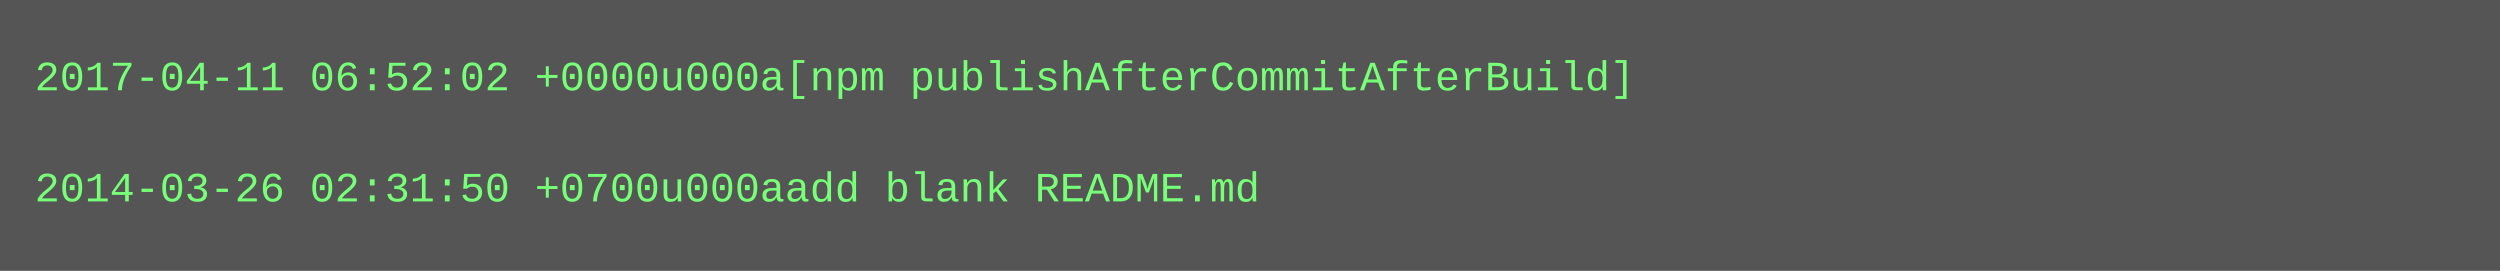
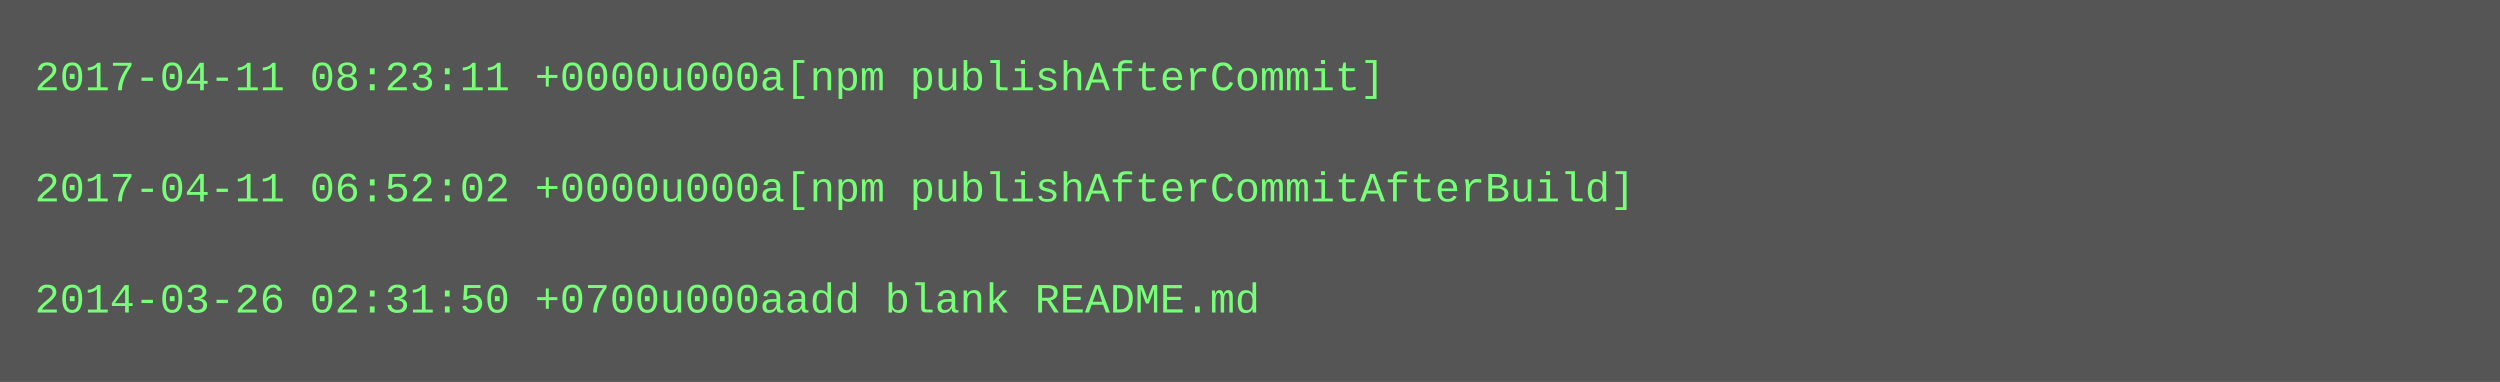
- <svg xmlns="http://www.w3.org/2000/svg" height="78" width="720">
-   <rect height="78" fill="#555" width="720" />
+ <svg xmlns="http://www.w3.org/2000/svg" height="110" width="720">
+   <rect height="110" fill="#555" width="720" />
  <text fill="#7f7" font-family="Courier New" font-size="12" xml:space="preserve">
-     <tspan x="10" y="26">2017-04-11 06:52:02 +0000u000a[npm publishAfterCommitAfterBuild]</tspan>
+     <tspan x="10" y="26">2017-04-11 08:23:11 +0000u000a[npm publishAfterCommit]</tspan>
    <tspan x="10" y="42" />
-     <tspan x="10" y="58">2014-03-26 02:31:50 +0700u000aadd blank README.md</tspan>
+     <tspan x="10" y="58">2017-04-11 06:52:02 +0000u000a[npm publishAfterCommitAfterBuild]</tspan>
+     <tspan x="10" y="74" />
+     <tspan x="10" y="90">2014-03-26 02:31:50 +0700u000aadd blank README.md</tspan>
  </text>
</svg>
